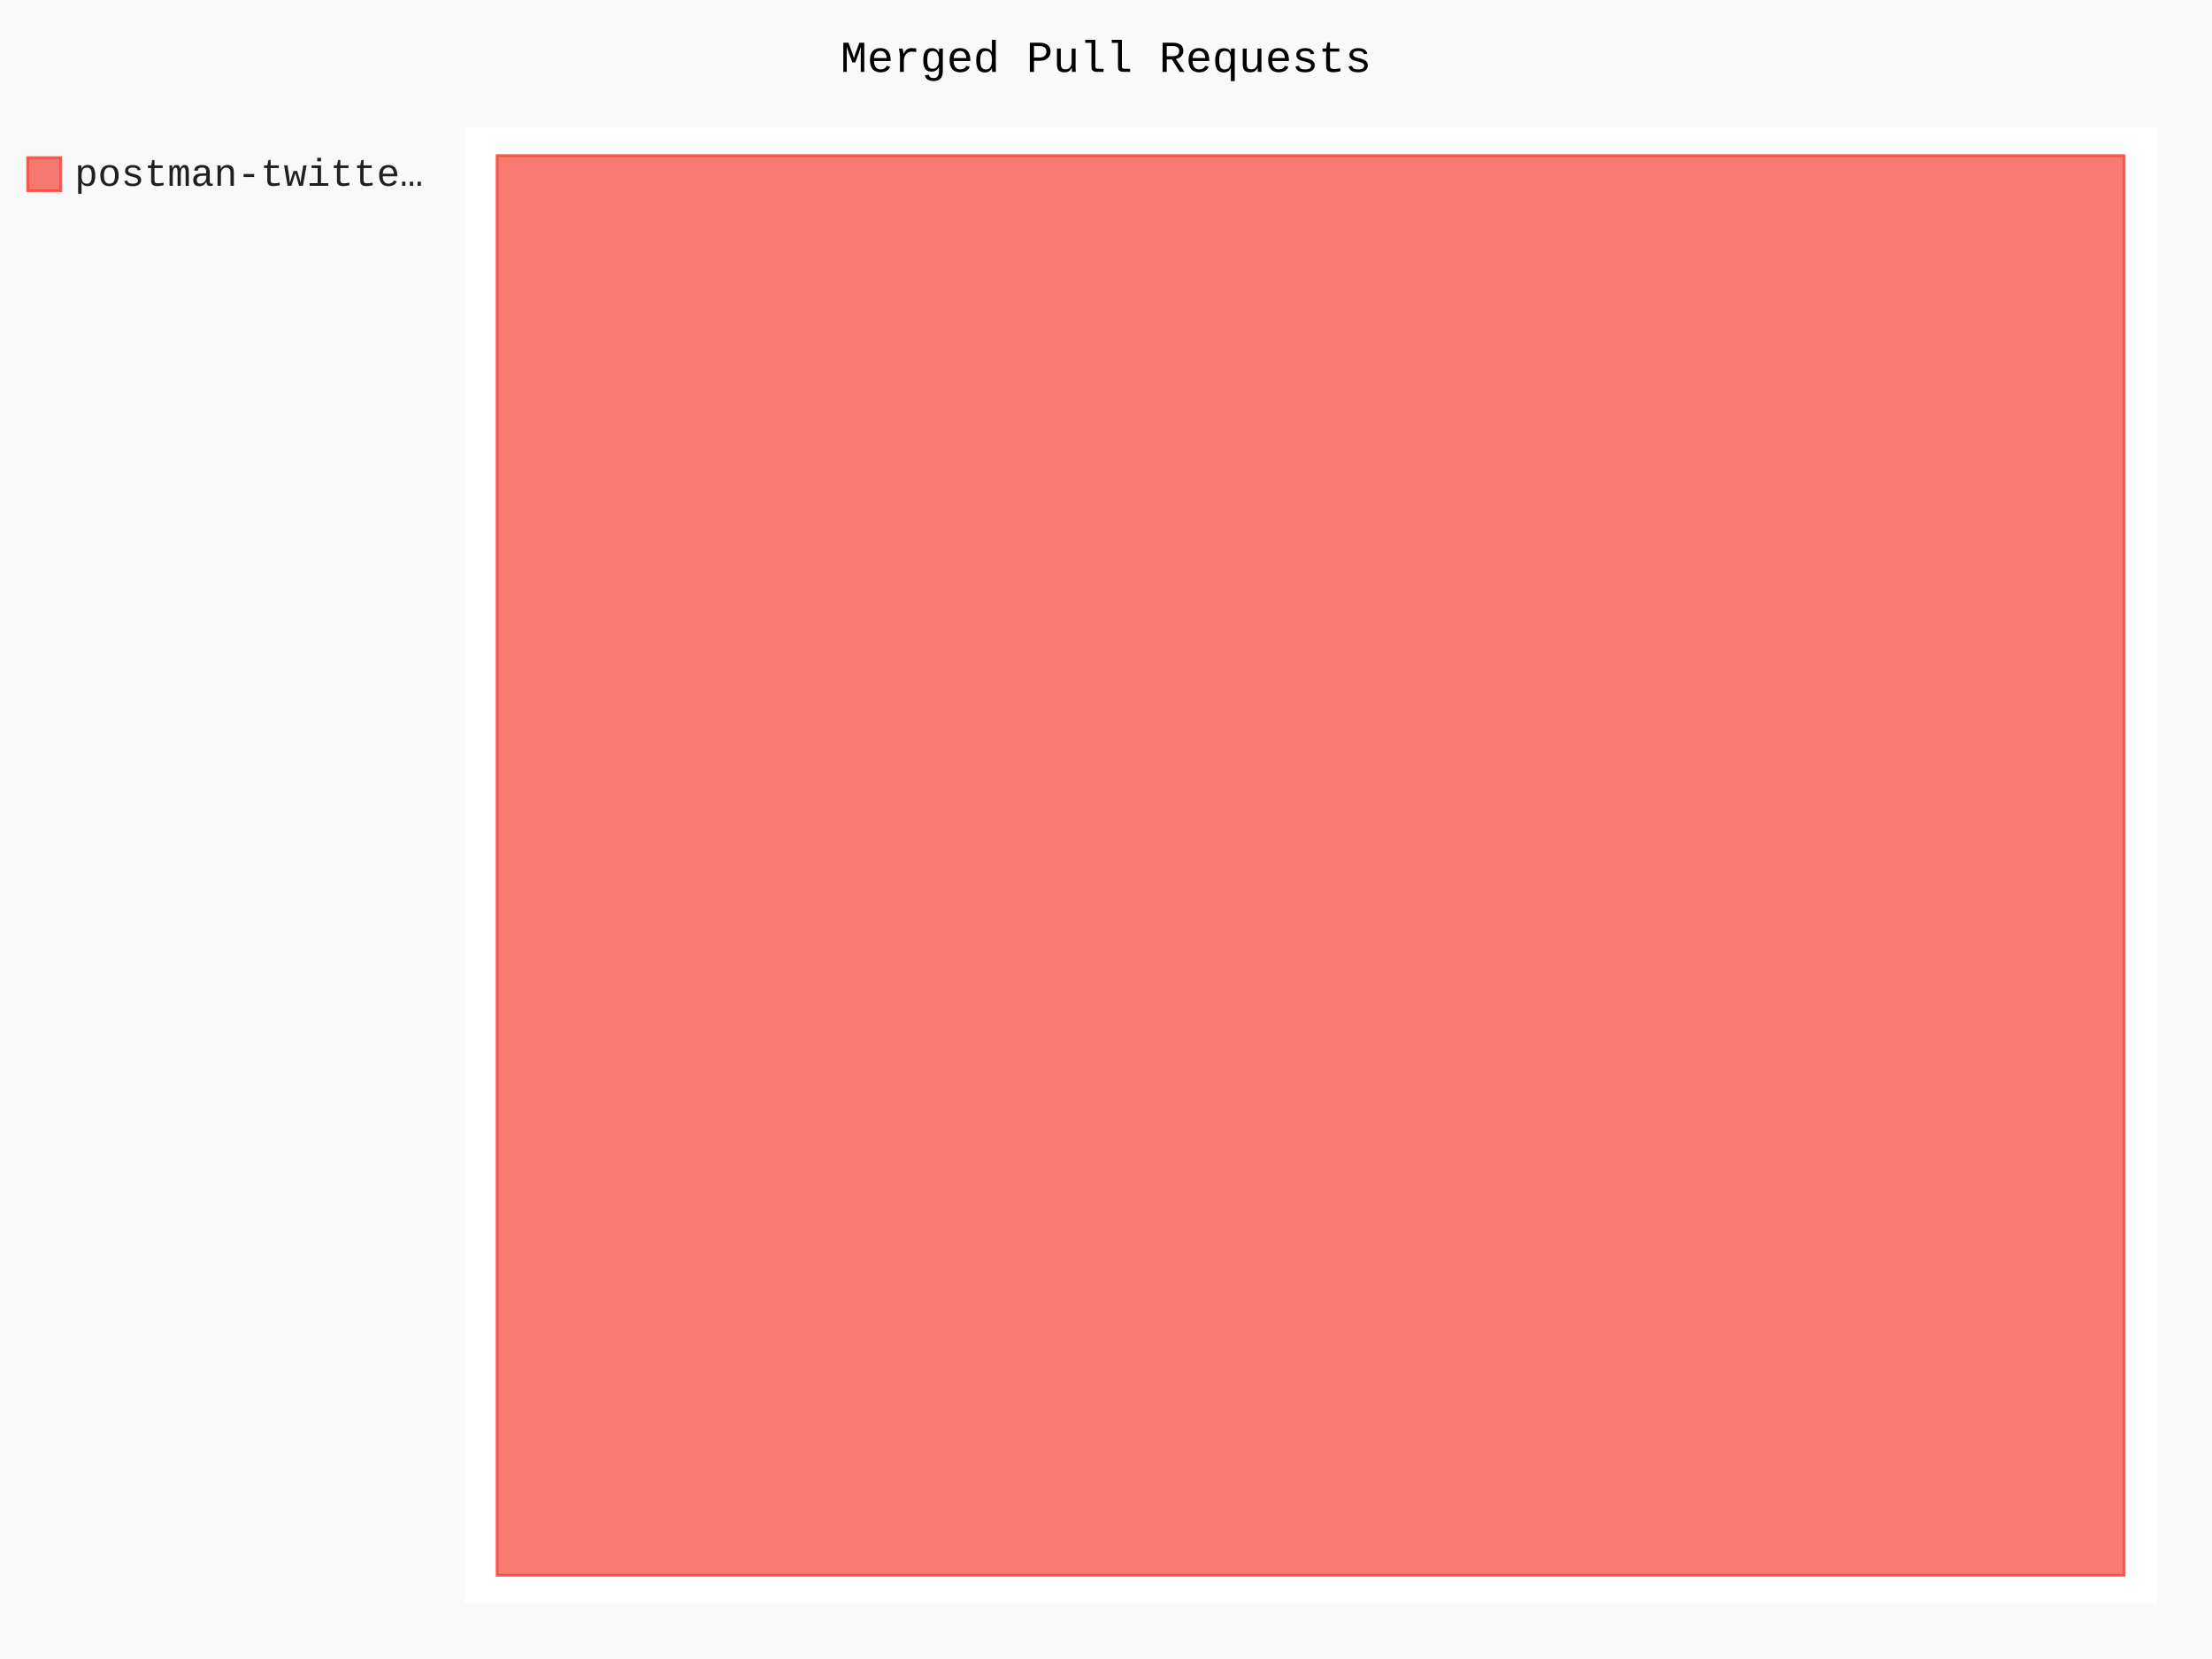
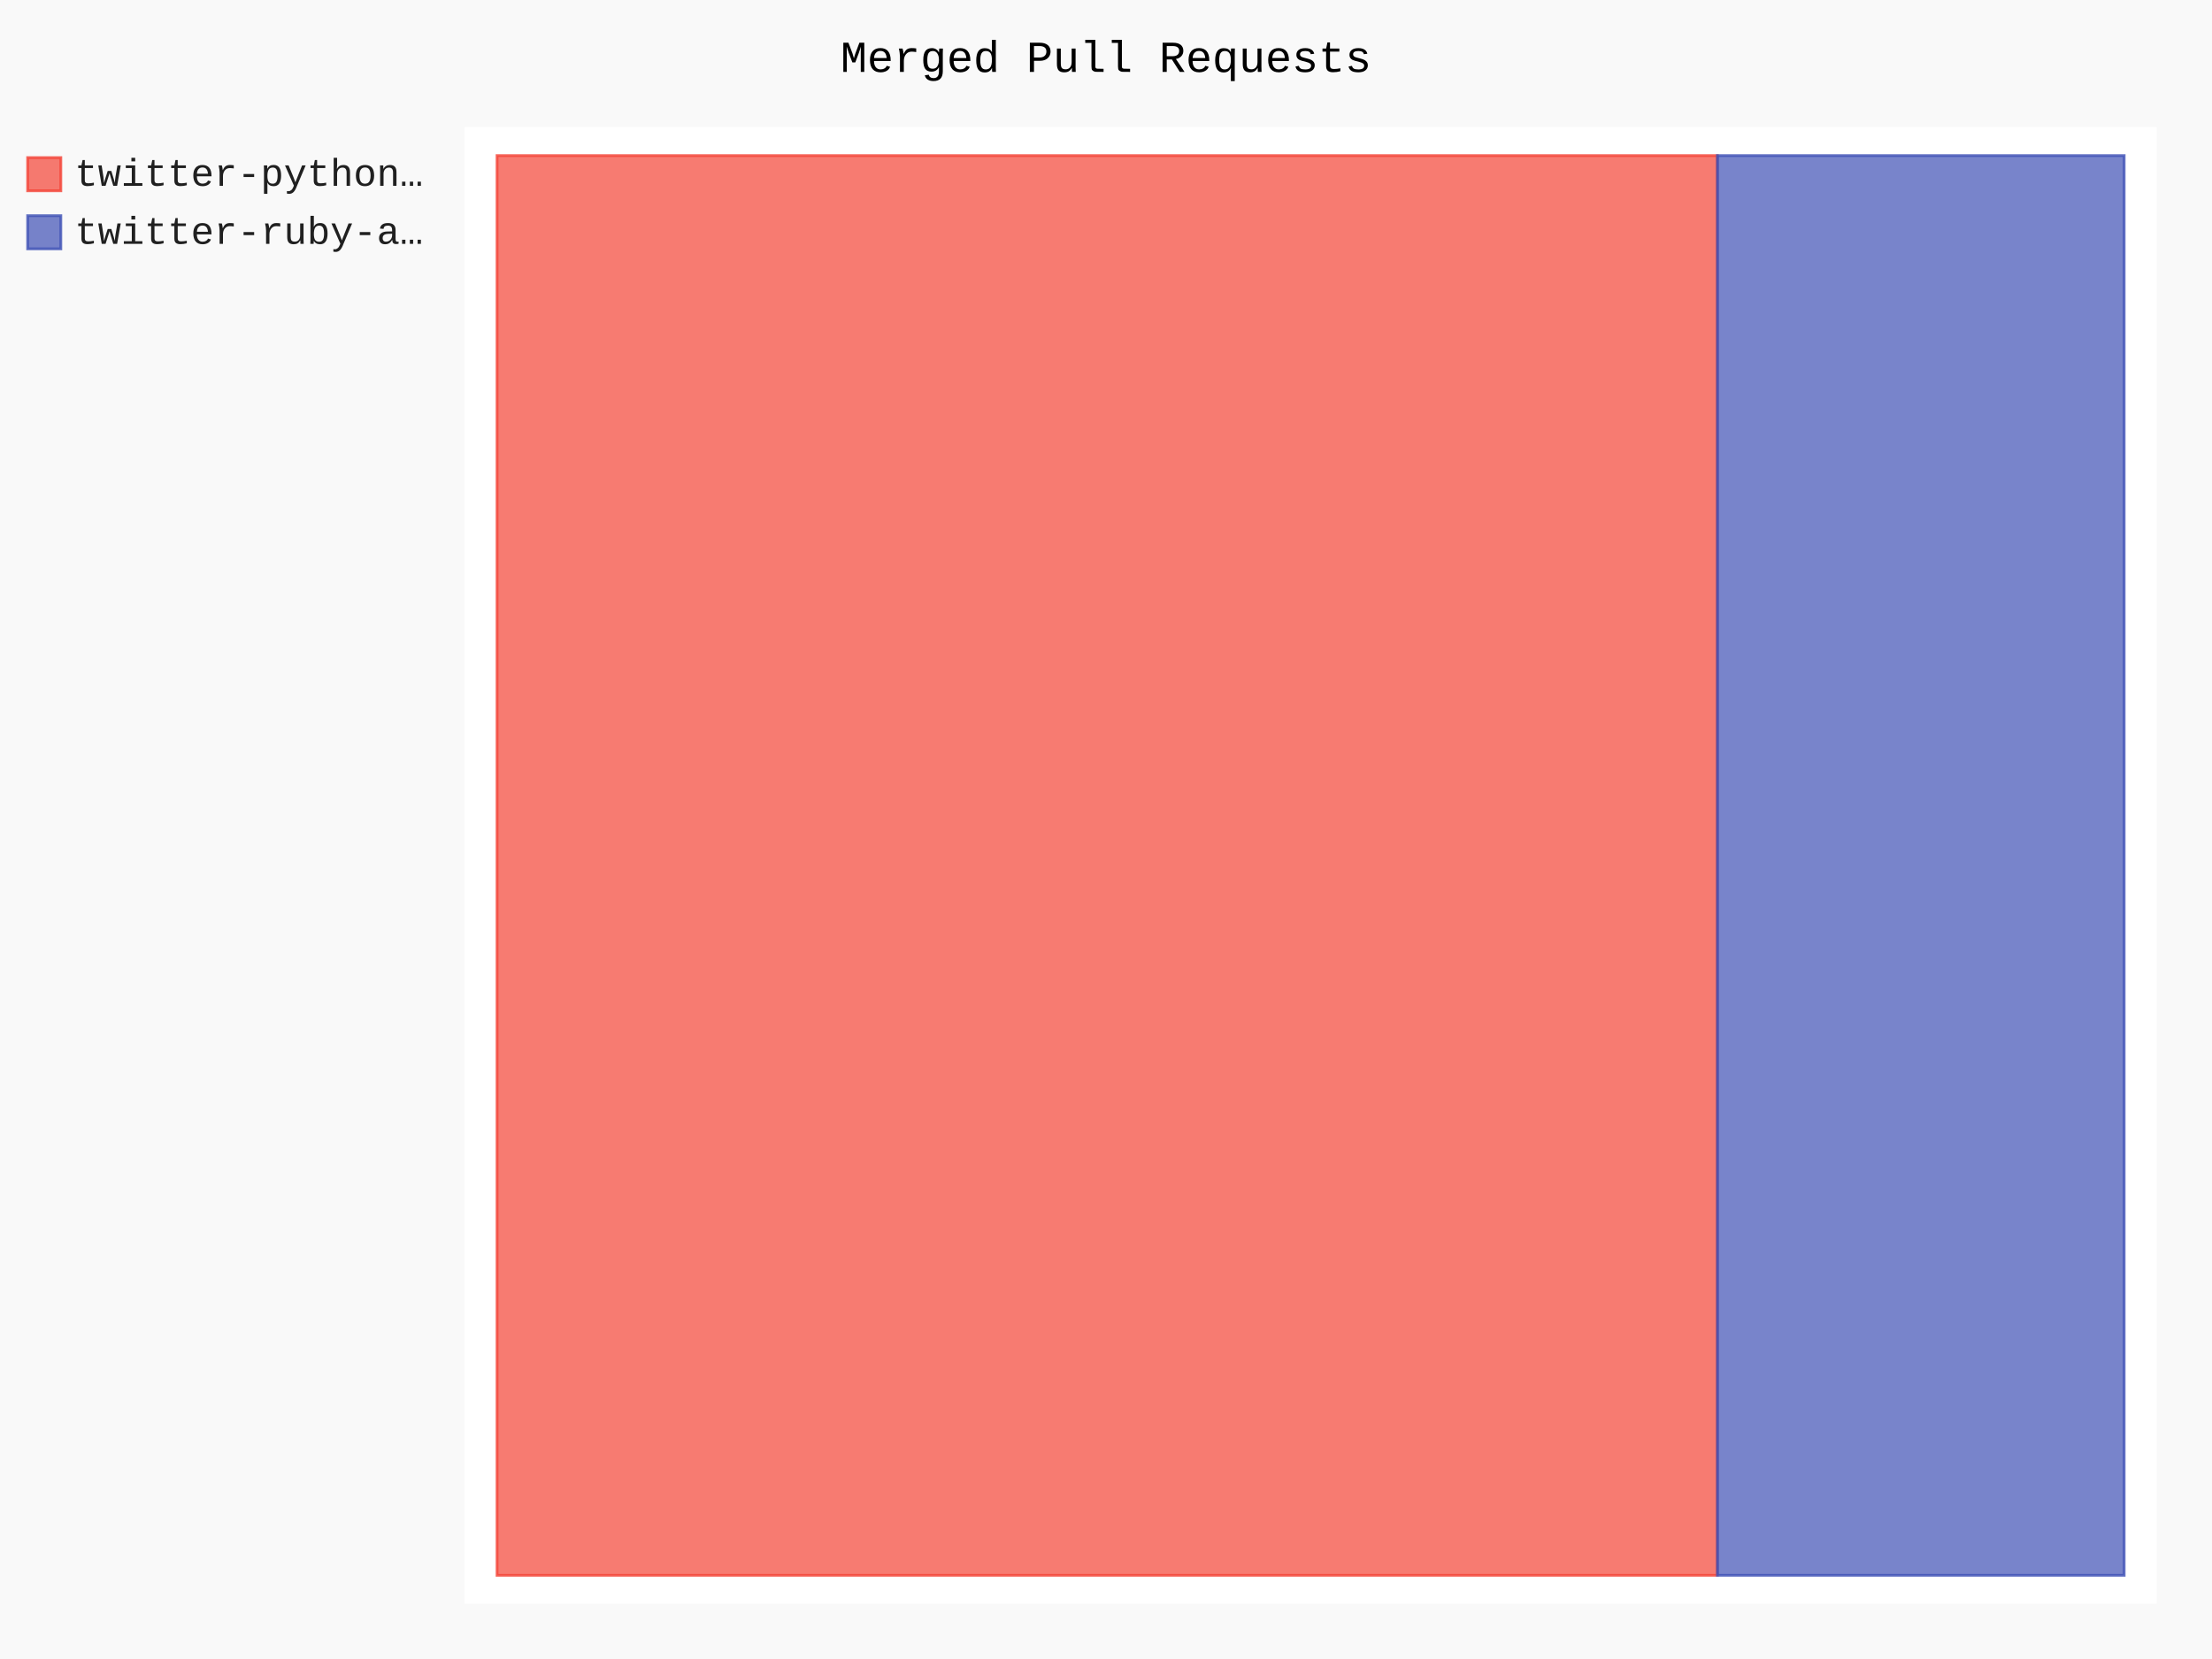
- <svg xmlns="http://www.w3.org/2000/svg" class="pygal-chart" id="chart-e08b2f67-caf7-4a0a-821d-3f8010ae2e4e" viewBox="0 0 800 600">
+ <svg xmlns="http://www.w3.org/2000/svg" class="pygal-chart" id="chart-0a9e294f-ab54-4f9c-b9f1-15762dfe740f" viewBox="0 0 800 600">
  <defs>
-     <style type="text/css">#chart-e08b2f67-caf7-4a0a-821d-3f8010ae2e4e{-webkit-user-select:none;-webkit-font-smoothing:antialiased;font-family:Consolas,"Liberation Mono",Menlo,Courier,monospace}#chart-e08b2f67-caf7-4a0a-821d-3f8010ae2e4e .title{font-family:Consolas,"Liberation Mono",Menlo,Courier,monospace;font-size:16px}#chart-e08b2f67-caf7-4a0a-821d-3f8010ae2e4e .legends .legend text{font-family:Consolas,"Liberation Mono",Menlo,Courier,monospace;font-size:14px}#chart-e08b2f67-caf7-4a0a-821d-3f8010ae2e4e .axis text{font-family:Consolas,"Liberation Mono",Menlo,Courier,monospace;font-size:10px}#chart-e08b2f67-caf7-4a0a-821d-3f8010ae2e4e .axis text.major{font-family:Consolas,"Liberation Mono",Menlo,Courier,monospace;font-size:10px}#chart-e08b2f67-caf7-4a0a-821d-3f8010ae2e4e .text-overlay text.value{font-family:Consolas,"Liberation Mono",Menlo,Courier,monospace;font-size:16px}#chart-e08b2f67-caf7-4a0a-821d-3f8010ae2e4e .text-overlay text.label{font-family:Consolas,"Liberation Mono",Menlo,Courier,monospace;font-size:10px}#chart-e08b2f67-caf7-4a0a-821d-3f8010ae2e4e .tooltip{font-family:Consolas,"Liberation Mono",Menlo,Courier,monospace;font-size:14px}#chart-e08b2f67-caf7-4a0a-821d-3f8010ae2e4e text.no_data{font-family:Consolas,"Liberation Mono",Menlo,Courier,monospace;font-size:64px}
- #chart-e08b2f67-caf7-4a0a-821d-3f8010ae2e4e{background-color:rgba(249,249,249,1)}#chart-e08b2f67-caf7-4a0a-821d-3f8010ae2e4e path,#chart-e08b2f67-caf7-4a0a-821d-3f8010ae2e4e line,#chart-e08b2f67-caf7-4a0a-821d-3f8010ae2e4e rect,#chart-e08b2f67-caf7-4a0a-821d-3f8010ae2e4e circle{-webkit-transition:150ms;-moz-transition:150ms;transition:150ms}#chart-e08b2f67-caf7-4a0a-821d-3f8010ae2e4e .graph &gt; .background{fill:rgba(249,249,249,1)}#chart-e08b2f67-caf7-4a0a-821d-3f8010ae2e4e .plot &gt; .background{fill:rgba(255,255,255,1)}#chart-e08b2f67-caf7-4a0a-821d-3f8010ae2e4e .graph{fill:rgba(0,0,0,.87)}#chart-e08b2f67-caf7-4a0a-821d-3f8010ae2e4e text.no_data{fill:rgba(0,0,0,1)}#chart-e08b2f67-caf7-4a0a-821d-3f8010ae2e4e .title{fill:rgba(0,0,0,1)}#chart-e08b2f67-caf7-4a0a-821d-3f8010ae2e4e .legends .legend text{fill:rgba(0,0,0,.87)}#chart-e08b2f67-caf7-4a0a-821d-3f8010ae2e4e .legends .legend:hover text{fill:rgba(0,0,0,1)}#chart-e08b2f67-caf7-4a0a-821d-3f8010ae2e4e .axis .line{stroke:rgba(0,0,0,1)}#chart-e08b2f67-caf7-4a0a-821d-3f8010ae2e4e .axis .guide.line{stroke:rgba(0,0,0,.54)}#chart-e08b2f67-caf7-4a0a-821d-3f8010ae2e4e .axis .major.line{stroke:rgba(0,0,0,.87)}#chart-e08b2f67-caf7-4a0a-821d-3f8010ae2e4e .axis text.major{fill:rgba(0,0,0,1)}#chart-e08b2f67-caf7-4a0a-821d-3f8010ae2e4e .axis.y .guides:hover .guide.line,#chart-e08b2f67-caf7-4a0a-821d-3f8010ae2e4e .line-graph .axis.x .guides:hover .guide.line,#chart-e08b2f67-caf7-4a0a-821d-3f8010ae2e4e .stackedline-graph .axis.x .guides:hover .guide.line,#chart-e08b2f67-caf7-4a0a-821d-3f8010ae2e4e .xy-graph .axis.x .guides:hover .guide.line{stroke:rgba(0,0,0,1)}#chart-e08b2f67-caf7-4a0a-821d-3f8010ae2e4e .axis .guides:hover text{fill:rgba(0,0,0,1)}#chart-e08b2f67-caf7-4a0a-821d-3f8010ae2e4e .reactive{fill-opacity:.7;stroke-opacity:.8}#chart-e08b2f67-caf7-4a0a-821d-3f8010ae2e4e .ci{stroke:rgba(0,0,0,.87)}#chart-e08b2f67-caf7-4a0a-821d-3f8010ae2e4e .reactive.active,#chart-e08b2f67-caf7-4a0a-821d-3f8010ae2e4e .active .reactive{fill-opacity:.8;stroke-opacity:.9;stroke-width:4}#chart-e08b2f67-caf7-4a0a-821d-3f8010ae2e4e .ci .reactive.active{stroke-width:1.5}#chart-e08b2f67-caf7-4a0a-821d-3f8010ae2e4e .series text{fill:rgba(0,0,0,1)}#chart-e08b2f67-caf7-4a0a-821d-3f8010ae2e4e .tooltip rect{fill:rgba(255,255,255,1);stroke:rgba(0,0,0,1);-webkit-transition:opacity 150ms;-moz-transition:opacity 150ms;transition:opacity 150ms}#chart-e08b2f67-caf7-4a0a-821d-3f8010ae2e4e .tooltip .label{fill:rgba(0,0,0,.87)}#chart-e08b2f67-caf7-4a0a-821d-3f8010ae2e4e .tooltip .label{fill:rgba(0,0,0,.87)}#chart-e08b2f67-caf7-4a0a-821d-3f8010ae2e4e .tooltip .legend{font-size:.8em;fill:rgba(0,0,0,.54)}#chart-e08b2f67-caf7-4a0a-821d-3f8010ae2e4e .tooltip .x_label{font-size:.6em;fill:rgba(0,0,0,1)}#chart-e08b2f67-caf7-4a0a-821d-3f8010ae2e4e .tooltip .xlink{font-size:.5em;text-decoration:underline}#chart-e08b2f67-caf7-4a0a-821d-3f8010ae2e4e .tooltip .value{font-size:1.5em}#chart-e08b2f67-caf7-4a0a-821d-3f8010ae2e4e .bound{font-size:.5em}#chart-e08b2f67-caf7-4a0a-821d-3f8010ae2e4e .max-value{font-size:.75em;fill:rgba(0,0,0,.54)}#chart-e08b2f67-caf7-4a0a-821d-3f8010ae2e4e .map-element{fill:rgba(255,255,255,1);stroke:rgba(0,0,0,.54) !important}#chart-e08b2f67-caf7-4a0a-821d-3f8010ae2e4e .map-element .reactive{fill-opacity:inherit;stroke-opacity:inherit}#chart-e08b2f67-caf7-4a0a-821d-3f8010ae2e4e .color-0,#chart-e08b2f67-caf7-4a0a-821d-3f8010ae2e4e .color-0 a:visited{stroke:#F44336;fill:#F44336}#chart-e08b2f67-caf7-4a0a-821d-3f8010ae2e4e .text-overlay .color-0 text{fill:black}
- #chart-e08b2f67-caf7-4a0a-821d-3f8010ae2e4e text.no_data{text-anchor:middle}#chart-e08b2f67-caf7-4a0a-821d-3f8010ae2e4e .guide.line{fill:none}#chart-e08b2f67-caf7-4a0a-821d-3f8010ae2e4e .centered{text-anchor:middle}#chart-e08b2f67-caf7-4a0a-821d-3f8010ae2e4e .title{text-anchor:middle}#chart-e08b2f67-caf7-4a0a-821d-3f8010ae2e4e .legends .legend text{fill-opacity:1}#chart-e08b2f67-caf7-4a0a-821d-3f8010ae2e4e .axis.x text{text-anchor:middle}#chart-e08b2f67-caf7-4a0a-821d-3f8010ae2e4e .axis.x:not(.web) text[transform]{text-anchor:start}#chart-e08b2f67-caf7-4a0a-821d-3f8010ae2e4e .axis.x:not(.web) text[transform].backwards{text-anchor:end}#chart-e08b2f67-caf7-4a0a-821d-3f8010ae2e4e .axis.y text{text-anchor:end}#chart-e08b2f67-caf7-4a0a-821d-3f8010ae2e4e .axis.y text[transform].backwards{text-anchor:start}#chart-e08b2f67-caf7-4a0a-821d-3f8010ae2e4e .axis.y2 text{text-anchor:start}#chart-e08b2f67-caf7-4a0a-821d-3f8010ae2e4e .axis.y2 text[transform].backwards{text-anchor:end}#chart-e08b2f67-caf7-4a0a-821d-3f8010ae2e4e .axis .guide.line{stroke-dasharray:4,4}#chart-e08b2f67-caf7-4a0a-821d-3f8010ae2e4e .axis .major.guide.line{stroke-dasharray:6,6}#chart-e08b2f67-caf7-4a0a-821d-3f8010ae2e4e .horizontal .axis.y .guide.line,#chart-e08b2f67-caf7-4a0a-821d-3f8010ae2e4e .horizontal .axis.y2 .guide.line,#chart-e08b2f67-caf7-4a0a-821d-3f8010ae2e4e .vertical .axis.x .guide.line{opacity:0}#chart-e08b2f67-caf7-4a0a-821d-3f8010ae2e4e .horizontal .axis.always_show .guide.line,#chart-e08b2f67-caf7-4a0a-821d-3f8010ae2e4e .vertical .axis.always_show .guide.line{opacity:1 !important}#chart-e08b2f67-caf7-4a0a-821d-3f8010ae2e4e .axis.y .guides:hover .guide.line,#chart-e08b2f67-caf7-4a0a-821d-3f8010ae2e4e .axis.y2 .guides:hover .guide.line,#chart-e08b2f67-caf7-4a0a-821d-3f8010ae2e4e .axis.x .guides:hover .guide.line{opacity:1}#chart-e08b2f67-caf7-4a0a-821d-3f8010ae2e4e .axis .guides:hover text{opacity:1}#chart-e08b2f67-caf7-4a0a-821d-3f8010ae2e4e .nofill{fill:none}#chart-e08b2f67-caf7-4a0a-821d-3f8010ae2e4e .subtle-fill{fill-opacity:.2}#chart-e08b2f67-caf7-4a0a-821d-3f8010ae2e4e .dot{stroke-width:1px;fill-opacity:1}#chart-e08b2f67-caf7-4a0a-821d-3f8010ae2e4e .dot.active{stroke-width:5px}#chart-e08b2f67-caf7-4a0a-821d-3f8010ae2e4e .dot.negative{fill:transparent}#chart-e08b2f67-caf7-4a0a-821d-3f8010ae2e4e text,#chart-e08b2f67-caf7-4a0a-821d-3f8010ae2e4e tspan{stroke:none !important}#chart-e08b2f67-caf7-4a0a-821d-3f8010ae2e4e .series text.active{opacity:1}#chart-e08b2f67-caf7-4a0a-821d-3f8010ae2e4e .tooltip rect{fill-opacity:.95;stroke-width:.5}#chart-e08b2f67-caf7-4a0a-821d-3f8010ae2e4e .tooltip text{fill-opacity:1}#chart-e08b2f67-caf7-4a0a-821d-3f8010ae2e4e .showable{visibility:hidden}#chart-e08b2f67-caf7-4a0a-821d-3f8010ae2e4e .showable.shown{visibility:visible}#chart-e08b2f67-caf7-4a0a-821d-3f8010ae2e4e .gauge-background{fill:rgba(229,229,229,1);stroke:none}#chart-e08b2f67-caf7-4a0a-821d-3f8010ae2e4e .bg-lines{stroke:rgba(249,249,249,1);stroke-width:2px}</style>
+     <style type="text/css">#chart-0a9e294f-ab54-4f9c-b9f1-15762dfe740f{-webkit-user-select:none;-webkit-font-smoothing:antialiased;font-family:Consolas,"Liberation Mono",Menlo,Courier,monospace}#chart-0a9e294f-ab54-4f9c-b9f1-15762dfe740f .title{font-family:Consolas,"Liberation Mono",Menlo,Courier,monospace;font-size:16px}#chart-0a9e294f-ab54-4f9c-b9f1-15762dfe740f .legends .legend text{font-family:Consolas,"Liberation Mono",Menlo,Courier,monospace;font-size:14px}#chart-0a9e294f-ab54-4f9c-b9f1-15762dfe740f .axis text{font-family:Consolas,"Liberation Mono",Menlo,Courier,monospace;font-size:10px}#chart-0a9e294f-ab54-4f9c-b9f1-15762dfe740f .axis text.major{font-family:Consolas,"Liberation Mono",Menlo,Courier,monospace;font-size:10px}#chart-0a9e294f-ab54-4f9c-b9f1-15762dfe740f .text-overlay text.value{font-family:Consolas,"Liberation Mono",Menlo,Courier,monospace;font-size:16px}#chart-0a9e294f-ab54-4f9c-b9f1-15762dfe740f .text-overlay text.label{font-family:Consolas,"Liberation Mono",Menlo,Courier,monospace;font-size:10px}#chart-0a9e294f-ab54-4f9c-b9f1-15762dfe740f .tooltip{font-family:Consolas,"Liberation Mono",Menlo,Courier,monospace;font-size:14px}#chart-0a9e294f-ab54-4f9c-b9f1-15762dfe740f text.no_data{font-family:Consolas,"Liberation Mono",Menlo,Courier,monospace;font-size:64px}
+ #chart-0a9e294f-ab54-4f9c-b9f1-15762dfe740f{background-color:rgba(249,249,249,1)}#chart-0a9e294f-ab54-4f9c-b9f1-15762dfe740f path,#chart-0a9e294f-ab54-4f9c-b9f1-15762dfe740f line,#chart-0a9e294f-ab54-4f9c-b9f1-15762dfe740f rect,#chart-0a9e294f-ab54-4f9c-b9f1-15762dfe740f circle{-webkit-transition:150ms;-moz-transition:150ms;transition:150ms}#chart-0a9e294f-ab54-4f9c-b9f1-15762dfe740f .graph &gt; .background{fill:rgba(249,249,249,1)}#chart-0a9e294f-ab54-4f9c-b9f1-15762dfe740f .plot &gt; .background{fill:rgba(255,255,255,1)}#chart-0a9e294f-ab54-4f9c-b9f1-15762dfe740f .graph{fill:rgba(0,0,0,.87)}#chart-0a9e294f-ab54-4f9c-b9f1-15762dfe740f text.no_data{fill:rgba(0,0,0,1)}#chart-0a9e294f-ab54-4f9c-b9f1-15762dfe740f .title{fill:rgba(0,0,0,1)}#chart-0a9e294f-ab54-4f9c-b9f1-15762dfe740f .legends .legend text{fill:rgba(0,0,0,.87)}#chart-0a9e294f-ab54-4f9c-b9f1-15762dfe740f .legends .legend:hover text{fill:rgba(0,0,0,1)}#chart-0a9e294f-ab54-4f9c-b9f1-15762dfe740f .axis .line{stroke:rgba(0,0,0,1)}#chart-0a9e294f-ab54-4f9c-b9f1-15762dfe740f .axis .guide.line{stroke:rgba(0,0,0,.54)}#chart-0a9e294f-ab54-4f9c-b9f1-15762dfe740f .axis .major.line{stroke:rgba(0,0,0,.87)}#chart-0a9e294f-ab54-4f9c-b9f1-15762dfe740f .axis text.major{fill:rgba(0,0,0,1)}#chart-0a9e294f-ab54-4f9c-b9f1-15762dfe740f .axis.y .guides:hover .guide.line,#chart-0a9e294f-ab54-4f9c-b9f1-15762dfe740f .line-graph .axis.x .guides:hover .guide.line,#chart-0a9e294f-ab54-4f9c-b9f1-15762dfe740f .stackedline-graph .axis.x .guides:hover .guide.line,#chart-0a9e294f-ab54-4f9c-b9f1-15762dfe740f .xy-graph .axis.x .guides:hover .guide.line{stroke:rgba(0,0,0,1)}#chart-0a9e294f-ab54-4f9c-b9f1-15762dfe740f .axis .guides:hover text{fill:rgba(0,0,0,1)}#chart-0a9e294f-ab54-4f9c-b9f1-15762dfe740f .reactive{fill-opacity:.7;stroke-opacity:.8}#chart-0a9e294f-ab54-4f9c-b9f1-15762dfe740f .ci{stroke:rgba(0,0,0,.87)}#chart-0a9e294f-ab54-4f9c-b9f1-15762dfe740f .reactive.active,#chart-0a9e294f-ab54-4f9c-b9f1-15762dfe740f .active .reactive{fill-opacity:.8;stroke-opacity:.9;stroke-width:4}#chart-0a9e294f-ab54-4f9c-b9f1-15762dfe740f .ci .reactive.active{stroke-width:1.5}#chart-0a9e294f-ab54-4f9c-b9f1-15762dfe740f .series text{fill:rgba(0,0,0,1)}#chart-0a9e294f-ab54-4f9c-b9f1-15762dfe740f .tooltip rect{fill:rgba(255,255,255,1);stroke:rgba(0,0,0,1);-webkit-transition:opacity 150ms;-moz-transition:opacity 150ms;transition:opacity 150ms}#chart-0a9e294f-ab54-4f9c-b9f1-15762dfe740f .tooltip .label{fill:rgba(0,0,0,.87)}#chart-0a9e294f-ab54-4f9c-b9f1-15762dfe740f .tooltip .label{fill:rgba(0,0,0,.87)}#chart-0a9e294f-ab54-4f9c-b9f1-15762dfe740f .tooltip .legend{font-size:.8em;fill:rgba(0,0,0,.54)}#chart-0a9e294f-ab54-4f9c-b9f1-15762dfe740f .tooltip .x_label{font-size:.6em;fill:rgba(0,0,0,1)}#chart-0a9e294f-ab54-4f9c-b9f1-15762dfe740f .tooltip .xlink{font-size:.5em;text-decoration:underline}#chart-0a9e294f-ab54-4f9c-b9f1-15762dfe740f .tooltip .value{font-size:1.5em}#chart-0a9e294f-ab54-4f9c-b9f1-15762dfe740f .bound{font-size:.5em}#chart-0a9e294f-ab54-4f9c-b9f1-15762dfe740f .max-value{font-size:.75em;fill:rgba(0,0,0,.54)}#chart-0a9e294f-ab54-4f9c-b9f1-15762dfe740f .map-element{fill:rgba(255,255,255,1);stroke:rgba(0,0,0,.54) !important}#chart-0a9e294f-ab54-4f9c-b9f1-15762dfe740f .map-element .reactive{fill-opacity:inherit;stroke-opacity:inherit}#chart-0a9e294f-ab54-4f9c-b9f1-15762dfe740f .color-0,#chart-0a9e294f-ab54-4f9c-b9f1-15762dfe740f .color-0 a:visited{stroke:#F44336;fill:#F44336}#chart-0a9e294f-ab54-4f9c-b9f1-15762dfe740f .color-1,#chart-0a9e294f-ab54-4f9c-b9f1-15762dfe740f .color-1 a:visited{stroke:#3F51B5;fill:#3F51B5}#chart-0a9e294f-ab54-4f9c-b9f1-15762dfe740f .text-overlay .color-0 text{fill:black}#chart-0a9e294f-ab54-4f9c-b9f1-15762dfe740f .text-overlay .color-1 text{fill:black}
+ #chart-0a9e294f-ab54-4f9c-b9f1-15762dfe740f text.no_data{text-anchor:middle}#chart-0a9e294f-ab54-4f9c-b9f1-15762dfe740f .guide.line{fill:none}#chart-0a9e294f-ab54-4f9c-b9f1-15762dfe740f .centered{text-anchor:middle}#chart-0a9e294f-ab54-4f9c-b9f1-15762dfe740f .title{text-anchor:middle}#chart-0a9e294f-ab54-4f9c-b9f1-15762dfe740f .legends .legend text{fill-opacity:1}#chart-0a9e294f-ab54-4f9c-b9f1-15762dfe740f .axis.x text{text-anchor:middle}#chart-0a9e294f-ab54-4f9c-b9f1-15762dfe740f .axis.x:not(.web) text[transform]{text-anchor:start}#chart-0a9e294f-ab54-4f9c-b9f1-15762dfe740f .axis.x:not(.web) text[transform].backwards{text-anchor:end}#chart-0a9e294f-ab54-4f9c-b9f1-15762dfe740f .axis.y text{text-anchor:end}#chart-0a9e294f-ab54-4f9c-b9f1-15762dfe740f .axis.y text[transform].backwards{text-anchor:start}#chart-0a9e294f-ab54-4f9c-b9f1-15762dfe740f .axis.y2 text{text-anchor:start}#chart-0a9e294f-ab54-4f9c-b9f1-15762dfe740f .axis.y2 text[transform].backwards{text-anchor:end}#chart-0a9e294f-ab54-4f9c-b9f1-15762dfe740f .axis .guide.line{stroke-dasharray:4,4}#chart-0a9e294f-ab54-4f9c-b9f1-15762dfe740f .axis .major.guide.line{stroke-dasharray:6,6}#chart-0a9e294f-ab54-4f9c-b9f1-15762dfe740f .horizontal .axis.y .guide.line,#chart-0a9e294f-ab54-4f9c-b9f1-15762dfe740f .horizontal .axis.y2 .guide.line,#chart-0a9e294f-ab54-4f9c-b9f1-15762dfe740f .vertical .axis.x .guide.line{opacity:0}#chart-0a9e294f-ab54-4f9c-b9f1-15762dfe740f .horizontal .axis.always_show .guide.line,#chart-0a9e294f-ab54-4f9c-b9f1-15762dfe740f .vertical .axis.always_show .guide.line{opacity:1 !important}#chart-0a9e294f-ab54-4f9c-b9f1-15762dfe740f .axis.y .guides:hover .guide.line,#chart-0a9e294f-ab54-4f9c-b9f1-15762dfe740f .axis.y2 .guides:hover .guide.line,#chart-0a9e294f-ab54-4f9c-b9f1-15762dfe740f .axis.x .guides:hover .guide.line{opacity:1}#chart-0a9e294f-ab54-4f9c-b9f1-15762dfe740f .axis .guides:hover text{opacity:1}#chart-0a9e294f-ab54-4f9c-b9f1-15762dfe740f .nofill{fill:none}#chart-0a9e294f-ab54-4f9c-b9f1-15762dfe740f .subtle-fill{fill-opacity:.2}#chart-0a9e294f-ab54-4f9c-b9f1-15762dfe740f .dot{stroke-width:1px;fill-opacity:1}#chart-0a9e294f-ab54-4f9c-b9f1-15762dfe740f .dot.active{stroke-width:5px}#chart-0a9e294f-ab54-4f9c-b9f1-15762dfe740f .dot.negative{fill:transparent}#chart-0a9e294f-ab54-4f9c-b9f1-15762dfe740f text,#chart-0a9e294f-ab54-4f9c-b9f1-15762dfe740f tspan{stroke:none !important}#chart-0a9e294f-ab54-4f9c-b9f1-15762dfe740f .series text.active{opacity:1}#chart-0a9e294f-ab54-4f9c-b9f1-15762dfe740f .tooltip rect{fill-opacity:.95;stroke-width:.5}#chart-0a9e294f-ab54-4f9c-b9f1-15762dfe740f .tooltip text{fill-opacity:1}#chart-0a9e294f-ab54-4f9c-b9f1-15762dfe740f .showable{visibility:hidden}#chart-0a9e294f-ab54-4f9c-b9f1-15762dfe740f .showable.shown{visibility:visible}#chart-0a9e294f-ab54-4f9c-b9f1-15762dfe740f .gauge-background{fill:rgba(229,229,229,1);stroke:none}#chart-0a9e294f-ab54-4f9c-b9f1-15762dfe740f .bg-lines{stroke:rgba(249,249,249,1);stroke-width:2px}</style>
  </defs>
  <g class="graph treemap-graph vertical">
    <rect class="background" height="600" width="800" x="0" y="0" />
    <g class="plot" transform="translate(168, 46)">
      <rect class="background" height="534" width="612.0" x="0" y="0" />
      <g class="series serie-0 color-0">
        <g class="rects">
          <g class="rect">
-             <rect class="rect reactive tooltip-trigger" height="513.462" width="588.462" x="11.769" y="10.269" />
+             <rect class="rect reactive tooltip-trigger" height="513.462" width="441.346" x="11.769" y="10.269" />
+           </g>
+         </g>
+       </g>
+       <g class="series serie-1 color-1">
+         <g class="rects">
+           <g class="rect">
+             <rect class="rect reactive tooltip-trigger" height="513.462" width="147.115" x="453.115" y="10.269" />
          </g>
        </g>
      </g>
    </g>
    <g class="titles">
      <text class="title plot_title" x="400.0" y="26">Merged Pull Requests</text>
    </g>
    <g class="plot overlay" transform="translate(168, 46)">
      <g class="series serie-0 color-0" />
+       <g class="series serie-1 color-1" />
    </g>
    <g class="plot text-overlay" transform="translate(168, 46)">
      <g class="series serie-0 color-0" />
+       <g class="series serie-1 color-1" />
    </g>
    <g class="plot tooltip-overlay" transform="translate(168, 46)">
      <g class="tooltip" style="opacity: 0" transform="translate(0 0)">
        <rect class="tooltip-box" height="0" rx="0" ry="0" width="0" />
        <g class="text" />
      </g>
    </g>
    <g class="legends" transform="translate(10, 56)">
      <g class="legend reactive activate-serie" id="activate-serie-0">
        <rect class="color-0 reactive" height="12" width="12" x="0.0" y="1.0" />
-         <text x="17.0" y="11.2">postman-twitte…</text>
+         <text x="17.0" y="11.2">twitter-python…</text>
+       </g>
+       <g class="legend reactive activate-serie" id="activate-serie-1">
+         <rect class="color-1 reactive" height="12" width="12" x="0.0" y="22.0" />
+         <text x="17.0" y="32.2">twitter-ruby-a…</text>
      </g>
    </g>
    <g class="legends" transform="translate(790, 56)" />
  </g>
</svg>
